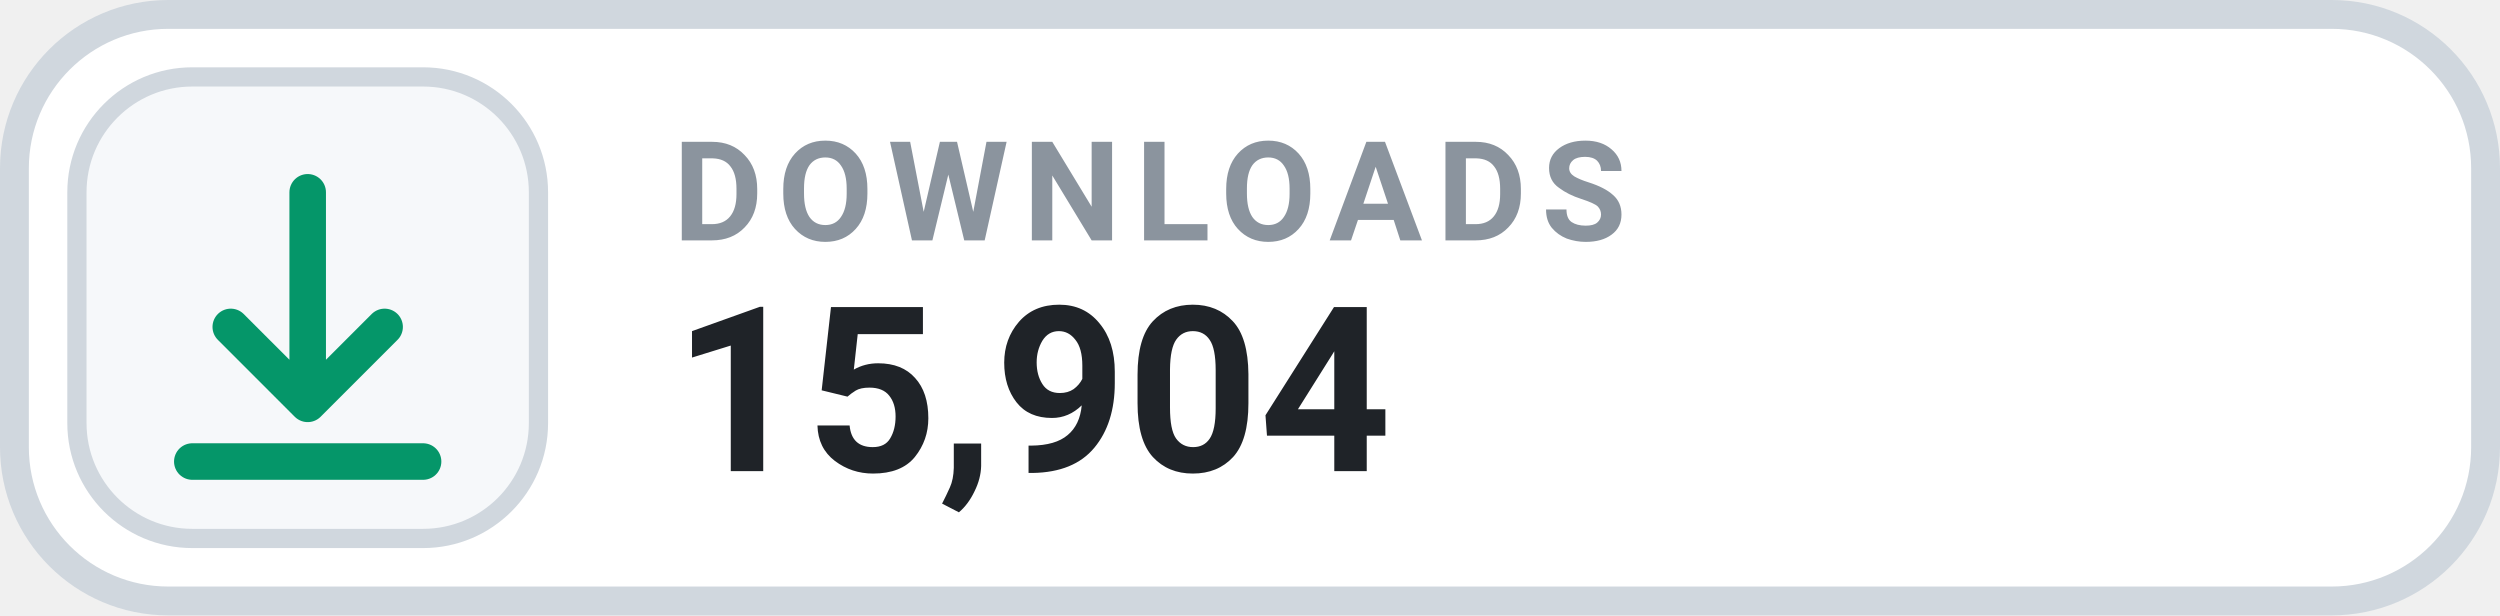
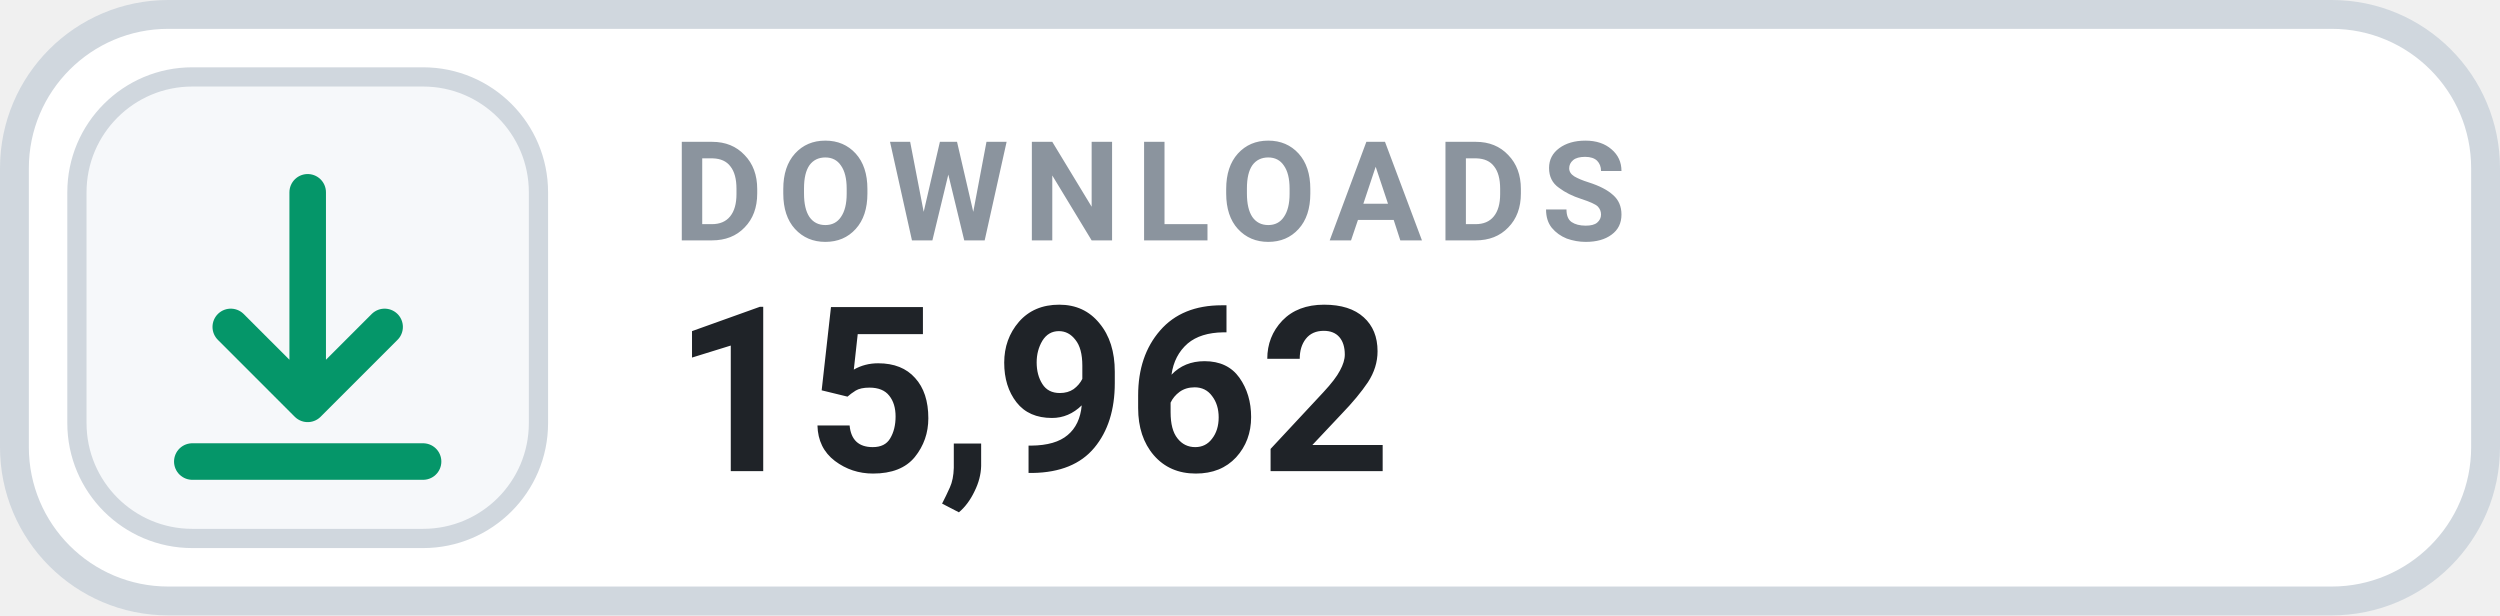
- <svg xmlns="http://www.w3.org/2000/svg" width="130" height="32" viewBox="0 0 130 32" role="img" aria-label="DOWNLOADS 15,904">
+ <svg xmlns="http://www.w3.org/2000/svg" width="130" height="32" viewBox="0 0 130 32" role="img" aria-label="DOWNLOADS 15,962">
  <rect x=".75" y=".75" width="128.5" height="30.5" rx="8" fill="#FFFFFF" stroke="#D0D7DE" stroke-width="1.5" />
  <rect x="4" y="4" width="24" height="24" rx="6" fill="#F6F8FA" stroke="#D0D7DE" stroke-width="1" />
  <g transform="translate(16 16)" style="color:#059669;">
    <path d="M0 -6 v11 m0 0 l4 -4 m-4 4 l-4 -4 M-6 8 h12" fill="none" stroke="currentColor" stroke-width="1.9" stroke-linecap="round" stroke-linejoin="round" />
  </g>
  <text x="35" y="12.5" fill="#8B949E" font-family="-apple-system,BlinkMacSystemFont,'Segoe UI',Roboto,Helvetica,Arial,sans-serif" font-size="7.2" font-weight="700" letter-spacing=".75">DOWNLOADS</text>
-   <text x="35" y="24.5" fill="#1F2328" font-family="-apple-system,BlinkMacSystemFont,'Segoe UI',Roboto,Helvetica,Arial,sans-serif" font-size="12" font-weight="700">15,904</text>
+   <text x="35" y="24.5" fill="#1F2328" font-family="-apple-system,BlinkMacSystemFont,'Segoe UI',Roboto,Helvetica,Arial,sans-serif" font-size="12" font-weight="700">15,962</text>
</svg>
